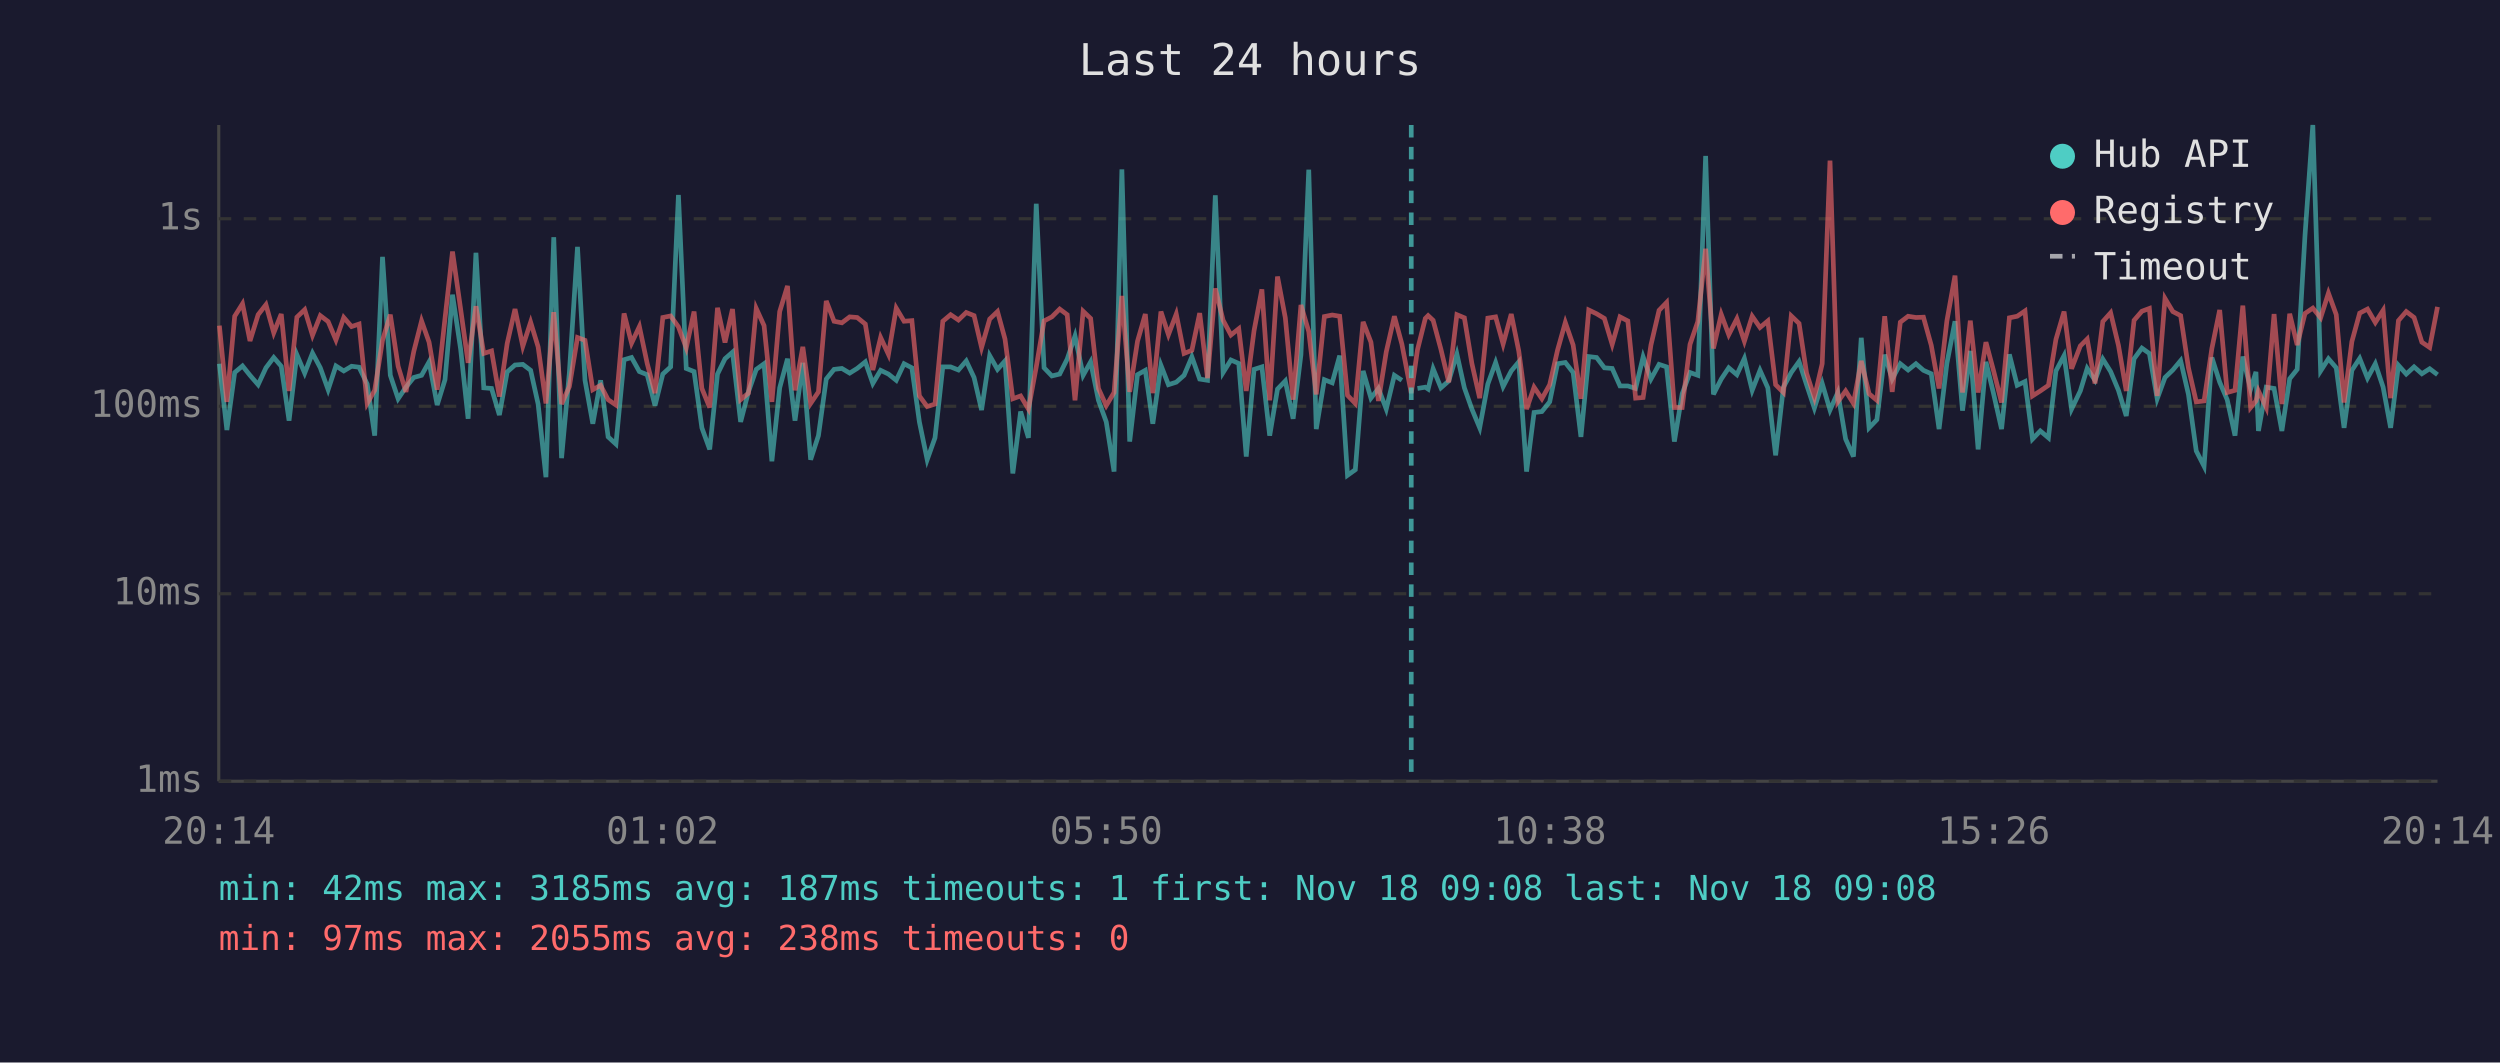
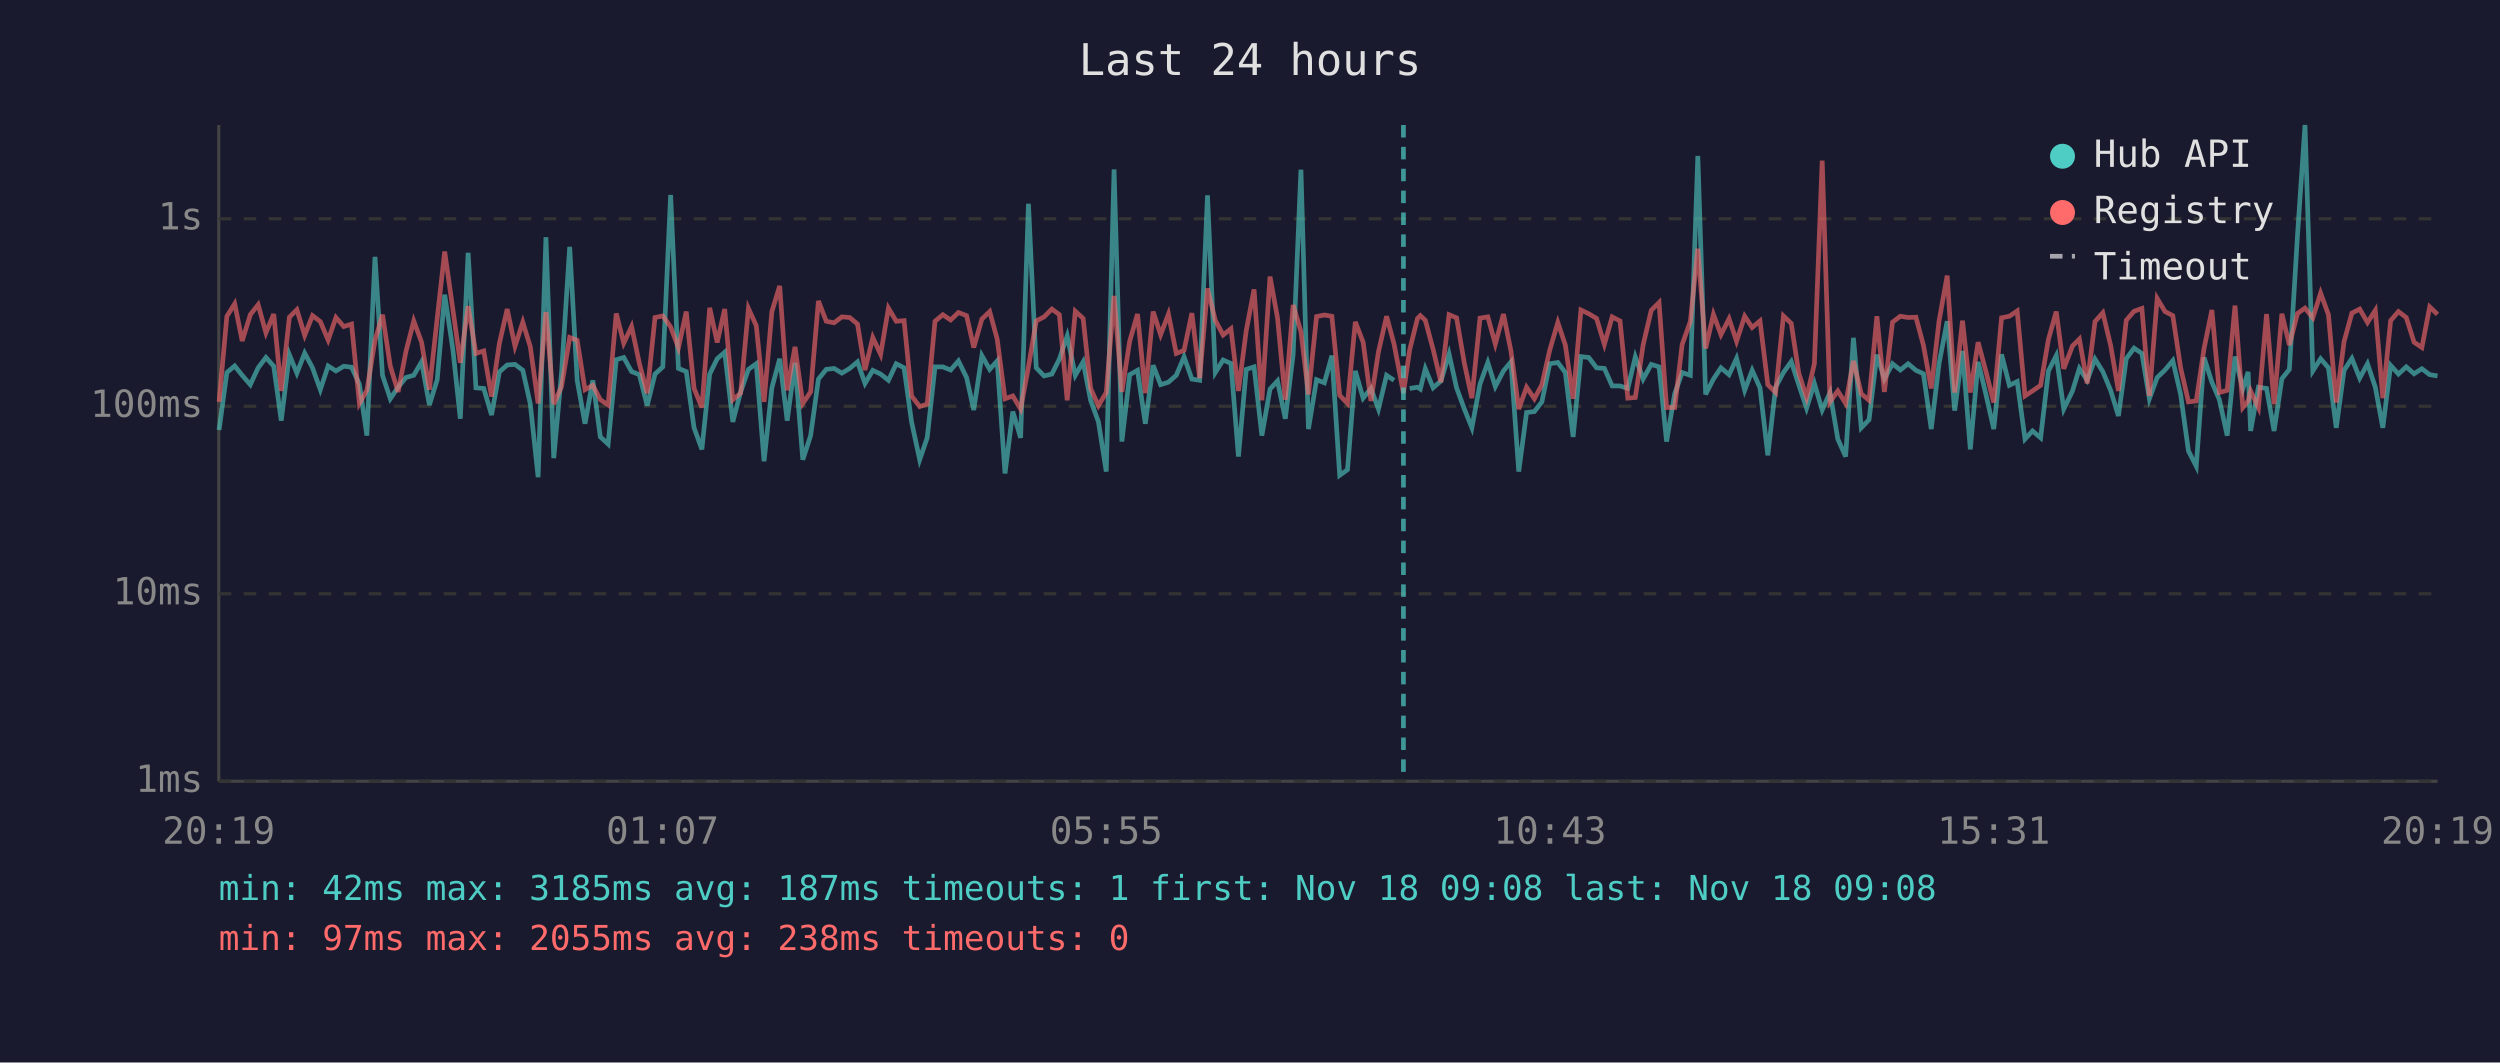
<svg xmlns="http://www.w3.org/2000/svg" viewBox="0 0 800 340" font-family="monospace" font-size="12">
  <rect width="800" height="340" fill="#1a1a2e" />
  <text x="400" y="24" fill="#e0e0e0" font-size="14" text-anchor="middle">Last 24 hours</text>
  <line x1="70" y1="40" x2="70" y2="250" stroke="#444" stroke-width="1" />
  <line x1="70" y1="250" x2="780" y2="250" stroke="#444" stroke-width="1" />
  <line x1="70" y1="250" x2="780" y2="250" stroke="#333" stroke-width="1" stroke-dasharray="4" />
  <text x="65" y="250" fill="#888" text-anchor="end" dominant-baseline="middle">1ms</text>
  <line x1="70" y1="190" x2="780" y2="190" stroke="#333" stroke-width="1" stroke-dasharray="4" />
  <text x="65" y="190" fill="#888" text-anchor="end" dominant-baseline="middle">10ms</text>
  <line x1="70" y1="130" x2="780" y2="130" stroke="#333" stroke-width="1" stroke-dasharray="4" />
  <text x="65" y="130" fill="#888" text-anchor="end" dominant-baseline="middle">100ms</text>
  <line x1="70" y1="70" x2="780" y2="70" stroke="#333" stroke-width="1" stroke-dasharray="4" />
  <text x="65" y="70" fill="#888" text-anchor="end" dominant-baseline="middle">1s</text>
-   <text x="70" y="270" fill="#888" text-anchor="middle">20:14</text>
-   <text x="212" y="270" fill="#888" text-anchor="middle">01:02</text>
-   <text x="354" y="270" fill="#888" text-anchor="middle">05:50</text>
-   <text x="496" y="270" fill="#888" text-anchor="middle">10:38</text>
-   <text x="638" y="270" fill="#888" text-anchor="middle">15:26</text>
-   <text x="780" y="270" fill="#888" text-anchor="middle">20:14</text>
-   <polyline points="70.2,116.4 72.6,137.6 75.1,119.2 77.6,117.1 80.0,120.1 82.6,123.1 85.1,117.7 87.6,114.4 90.0,117.2 92.5,134.6 95.0,113.5 97.5,119.4 100.0,113.0 102.5,117.7 105.0,124.7 107.5,117.1 110.0,118.7 112.5,117.2 114.9,117.5 117.5,122.9 119.9,139.4 122.4,82.2 124.9,120.1 127.4,127.6 129.9,123.9 132.4,120.8 134.9,120.1 137.3,115.8 139.9,129.6 142.4,121.5 144.8,94.3 147.4,111.7 149.8,134.0 152.3,80.9 154.8,124.1 157.3,124.3 159.8,132.8 162.3,119.0 164.8,116.8 167.3,116.6 169.8,118.5 172.2,129.3 174.7,152.7 177.2,75.9 179.7,146.6 182.2,119.2 184.8,79.0 187.2,121.7 189.7,135.6 192.2,121.7 194.6,139.8 197.1,142.1 199.7,115.1 202.1,114.4 204.6,118.9 207.1,119.9 209.6,129.8 212.1,119.7 214.6,117.4 217.1,62.4 219.6,117.9 222.1,118.9 224.6,136.9 227.1,143.8 229.6,119.7 232.0,114.8 234.4,112.7 237.0,135.0 239.5,125.4 242.0,118.2 244.5,116.4 247.0,147.6 249.5,124.1 252.0,114.8 254.4,134.6 256.9,116.1 259.4,147.1 261.9,139.4 264.4,121.3 266.9,118.2 269.4,117.9 271.9,119.4 274.3,117.9 276.9,115.8 279.3,122.7 281.8,118.5 284.3,119.7 286.8,121.7 289.3,116.4 291.8,117.7 294.2,135.0 296.7,147.1 299.2,140.1 301.7,117.4 304.2,117.4 306.7,118.4 309.2,115.5 311.7,120.8 314.1,131.2 316.7,113.8 319.2,118.2 321.6,115.5 324.1,151.5 326.6,131.7 329.1,140.1 331.6,65.2 334.1,117.7 336.6,120.3 339.1,119.7 341.5,114.9 344.0,107.5 346.6,120.1 349.0,115.8 351.5,128.1 354.0,135.0 356.5,150.9 359.0,54.2 361.5,141.3 364.0,119.9 366.5,118.5 368.9,135.6 371.5,116.9 373.9,123.1 376.4,122.3 378.9,120.1 381.4,114.2 383.9,121.3 386.4,121.7 388.9,62.5 391.4,119.2 393.9,115.2 396.4,116.3 398.8,146.1 401.3,118.2 403.8,117.4 406.3,139.4 408.8,124.5 411.3,121.9 413.8,134.0 416.3,113.5 418.8,54.3 421.2,137.3 423.8,121.5 426.3,122.5 428.7,113.8 431.2,152.1 433.7,150.3 436.2,118.7 438.7,127.4 441.1,124.3 443.6,130.9 446.2,120.1 448.6,121.7" fill="none" stroke="#4ecdc4" stroke-width="1.5" opacity="0.6" />
-   <polyline points="453.6,124.3 456.1,123.9 457.0,124.5 458.6,118.0 461.1,124.1 463.6,121.9 466.2,113.3 468.6,124.1 471.0,130.9 473.5,136.9 476.1,122.9 478.6,116.0 481.0,123.7 483.6,118.7 486.0,115.8 488.5,150.9 490.9,132.0 493.4,131.7 495.9,128.6 498.4,116.4 500.9,116.0 503.4,119.2 505.9,139.8 508.4,114.1 510.9,114.4 513.4,117.7 515.9,117.9 518.4,123.5 520.9,123.5 523.4,124.3 525.8,114.2 528.3,121.3 530.9,116.6 533.3,117.4 535.8,141.3 538.3,126.0 540.8,119.2 543.3,120.1 545.8,49.9 548.3,126.2 550.8,121.3 553.2,117.7 555.8,119.9 558.2,114.7 560.7,124.9 563.2,118.5 565.7,124.1 568.2,145.7 570.7,123.9 573.2,119.2 575.7,115.7 578.1,123.1 580.6,130.6 583.1,122.7 585.6,131.2 588.1,125.6 590.6,140.5 593.1,146.1 595.6,108.1 598.1,136.9 600.6,134.3 603.1,113.5 605.5,121.3 608.1,116.4 610.6,118.4 613.1,116.4 615.5,118.5 618.0,119.6 620.5,137.3 623.0,116.3 625.6,102.8 628.0,131.4 630.5,112.3 633.0,143.8 635.5,115.8 637.9,125.8 640.5,137.3 643.0,113.4 645.5,123.3 648.0,122.1 650.4,140.5 652.9,137.9 655.5,140.1 657.9,118.7 660.5,113.8 662.9,130.9 665.7,125.1 667.9,117.9 670.4,121.7 672.9,114.9 675.4,118.9 677.9,124.9 680.4,133.1 682.9,114.8 685.4,111.4 687.8,113.1 690.3,127.6 692.8,120.8 695.3,118.4 697.8,115.4 700.3,126.2 702.8,144.3 705.3,149.2 707.8,114.4 710.3,122.3 712.7,127.9 715.2,139.4 717.7,114.1 720.2,124.5 721.9,119.0 722.7,137.9 725.2,123.9 727.7,124.3 730.2,137.9 732.7,121.2 735.1,118.2 737.6,75.3 740.1,40.0 742.6,118.7 745.1,114.8 747.6,117.7 750.1,136.9 752.6,118.5 755.1,114.7 757.6,121.0 760.1,116.4 762.6,123.9 765.0,136.9 767.5,116.9 770.0,119.7 772.5,117.4 775.0,119.6 777.5,118.0 780.0,119.9" fill="none" stroke="#4ecdc4" stroke-width="1.5" opacity="0.6" />
-   <polyline points="70.2,104.2 72.6,128.6 75.1,101.2 77.6,97.2 80.0,109.1 82.6,100.7 85.1,97.5 87.6,106.5 90.0,100.5 92.5,125.1 95.0,101.5 97.5,99.1 100.0,107.3 102.5,101.0 105.0,102.9 107.5,108.8 110.0,101.6 112.5,104.5 114.9,103.7 117.5,129.1 119.9,124.9 122.4,108.9 124.9,100.7 127.4,117.2 129.9,125.4 132.4,112.5 134.9,102.7 137.3,109.5 139.9,124.7 142.4,101.9 144.8,80.5 147.4,98.9 149.8,116.1 152.3,98.0 154.8,113.1 157.3,112.3 159.8,126.9 162.3,109.9 164.8,98.9 167.3,110.8 169.8,103.1 172.2,111.0 174.7,129.1 177.2,99.9 179.7,129.3 182.2,123.7 184.8,108.0 187.2,108.9 189.7,124.7 192.2,123.3 194.6,127.9 197.1,129.6 199.7,100.3 202.1,109.8 204.6,104.5 207.1,116.3 209.6,125.8 212.1,101.6 214.6,101.1 217.1,104.6 219.6,111.3 222.1,99.7 224.6,124.3 227.1,130.4 229.6,98.5 232.0,109.6 234.4,98.9 237.0,127.9 239.5,125.8 242.0,98.7 244.5,104.2 247.0,128.6 249.5,99.7 252.0,91.5 254.4,124.9 256.9,111.0 259.4,129.1 261.9,125.4 264.4,96.3 266.9,102.8 269.4,103.3 271.9,101.4 274.3,101.6 276.9,103.7 279.3,118.4 281.8,108.0 284.3,113.4 286.8,98.6 289.3,102.8 291.8,102.6 294.2,126.7 296.7,130.1 299.2,129.3 301.7,102.8 304.2,100.7 306.7,102.4 309.2,100.0 311.7,101.0 314.1,111.2 316.7,102.1 319.2,99.7 321.6,108.5 324.1,127.6 326.6,126.7 329.1,130.9 331.6,117.4 334.1,102.7 336.6,101.4 339.1,98.9 341.5,100.7 344.0,128.1 346.6,99.6 349.0,101.9 351.5,124.3 354.0,129.8 356.5,125.6 359.0,94.7 361.5,125.4 364.0,109.2 366.5,100.5 368.9,125.8 371.5,99.7 373.9,107.1 376.4,100.5 378.9,113.1 381.4,112.1 383.9,100.2 386.4,121.0 388.9,92.3 391.4,102.5 393.9,107.2 396.4,105.2 398.8,125.1 401.3,105.8 403.8,92.6 406.3,128.1 408.8,88.5 411.3,101.7 413.8,127.9 416.3,97.6 418.8,106.1 421.2,126.2 423.8,101.3 426.3,100.8 428.7,101.2 431.2,126.5 433.7,129.1 436.2,103.0 438.7,109.5 441.1,128.3 443.6,112.6 446.2,101.2 448.6,110.1 451.6,125.8 453.6,111.9 456.1,101.9 457.0,101.0 458.6,102.5 461.1,111.8 463.6,122.3 466.2,100.7 468.6,101.7 471.0,116.3 473.5,127.4 476.1,101.8 478.6,101.4 481.0,110.1 483.6,100.5 486.0,112.3 488.5,130.9 490.9,123.9 493.4,127.6 495.9,123.1 498.4,112.1 500.9,103.2 503.4,110.4 505.9,127.6 508.4,99.2 510.9,100.4 513.4,101.9 515.9,110.2 518.4,101.4 520.9,102.7 523.4,127.4 525.8,127.2 528.3,110.4 530.9,99.3 533.3,96.8 535.8,130.4 538.3,130.4 540.8,110.2 543.3,102.9 545.8,79.6 548.3,111.5 550.8,100.6 553.2,107.1 555.8,102.0 558.2,109.2 560.7,101.2 563.2,104.8 565.7,102.7 568.2,123.1 570.7,125.6 573.2,101.1 575.7,103.5 578.1,119.4 580.6,127.2 583.1,116.4 585.6,51.4 588.1,128.6 590.6,125.1 593.1,129.1 595.6,115.5 598.1,126.0 600.6,128.1 603.1,101.2 605.5,125.4 608.1,103.1 610.6,101.2 613.1,101.6 615.5,101.5 618.0,110.5 620.5,124.3 623.0,102.7 625.6,88.2 628.0,125.6 630.5,102.6 633.0,125.6 635.5,109.5 637.9,118.5 640.5,128.8 643.0,101.7 645.5,101.2 648.0,99.5 650.4,126.7 652.9,125.1 655.5,123.3 657.9,108.6 660.5,99.7 662.9,118.0 665.7,110.7 667.9,108.5 670.4,122.7 672.9,102.9 675.4,100.1 677.9,110.5 680.4,125.1 682.9,102.5 685.4,99.6 687.8,98.7 690.3,126.7 692.8,95.5 695.3,99.7 697.8,101.0 700.3,117.7 702.8,128.6 705.3,128.3 707.8,111.5 710.3,99.2 712.7,125.6 715.2,124.9 717.7,97.8 720.2,130.4 721.9,128.3 722.7,125.1 725.2,130.4 727.7,100.5 730.2,129.3 732.7,100.4 735.1,110.4 737.6,100.3 740.1,98.6 742.6,101.7 745.1,93.8 747.6,100.7 750.1,128.8 752.6,109.3 755.1,100.2 757.6,98.9 760.1,103.2 762.6,99.3 765.0,127.4 767.5,102.6 770.0,99.7 772.5,101.6 775.0,109.5 777.5,111.2 780.0,98.2" fill="none" stroke="#ff6b6b" stroke-width="1.5" opacity="0.6" />
-   <line x1="451.6" y1="40" x2="451.6" y2="250" stroke="#4ecdc4" stroke-width="1.5" stroke-dasharray="4,3" opacity="0.7" />
+   <text x="70" y="270" fill="#888" text-anchor="middle">20:19</text>
+   <text x="212" y="270" fill="#888" text-anchor="middle">01:07</text>
+   <text x="354" y="270" fill="#888" text-anchor="middle">05:55</text>
+   <text x="496" y="270" fill="#888" text-anchor="middle">10:43</text>
+   <text x="638" y="270" fill="#888" text-anchor="middle">15:31</text>
+   <text x="780" y="270" fill="#888" text-anchor="middle">20:19</text>
+   <polyline points="70.1,137.6 72.6,119.2 75.1,117.1 77.5,120.1 80.1,123.1 82.6,117.7 85.1,114.4 87.6,117.2 90.0,134.6 92.6,113.5 95.0,119.4 97.5,113.0 100.0,117.7 102.5,124.7 105.0,117.1 107.5,118.7 110.0,117.2 112.5,117.5 115.0,122.9 117.4,139.4 120.0,82.2 122.4,120.1 124.9,127.6 127.4,123.9 129.9,120.8 132.4,120.1 134.9,115.8 137.4,129.6 139.9,121.5 142.3,94.3 144.9,111.7 147.3,134.0 149.8,80.9 152.3,124.1 154.8,124.3 157.3,132.8 159.8,119.0 162.3,116.8 164.8,116.6 167.3,118.5 169.7,129.3 172.2,152.7 174.7,75.9 177.2,146.6 179.7,119.2 182.3,79.0 184.7,121.7 187.2,135.6 189.7,121.7 192.1,139.8 194.6,142.1 197.2,115.1 199.6,114.4 202.1,118.9 204.6,119.9 207.1,129.8 209.6,119.7 212.1,117.4 214.6,62.4 217.1,117.9 219.6,118.9 222.1,136.9 224.6,143.8 227.1,119.7 229.5,114.8 231.9,112.7 234.5,135.0 237.0,125.4 239.5,118.2 242.0,116.4 244.5,147.6 247.0,124.1 249.5,114.8 251.9,134.6 254.4,116.1 256.9,147.1 259.4,139.4 261.9,121.3 264.4,118.2 266.9,117.9 269.4,119.4 271.9,117.9 274.4,115.8 276.8,122.7 279.3,118.5 281.8,119.7 284.3,121.7 286.8,116.4 289.3,117.7 291.7,135.0 294.3,147.1 296.7,140.1 299.2,117.4 301.7,117.4 304.2,118.4 306.7,115.5 309.3,120.8 311.6,131.2 314.2,113.8 316.7,118.2 319.1,115.5 321.6,151.5 324.1,131.7 326.6,140.1 329.1,65.2 331.6,117.7 334.1,120.3 336.6,119.7 339.0,114.9 341.5,107.5 344.1,120.1 346.6,115.8 349.0,128.1 351.5,135.0 354.0,150.9 356.5,54.2 359.0,141.3 361.5,119.9 364.0,118.5 366.5,135.6 369.0,116.9 371.4,123.1 373.9,122.3 376.4,120.1 378.9,114.2 381.4,121.3 383.9,121.7 386.4,62.5 388.9,119.2 391.4,115.2 393.9,116.3 396.3,146.1 398.8,118.2 401.3,117.4 403.8,139.4 406.4,124.5 408.8,121.9 411.3,134.0 413.8,113.5 416.3,54.3 418.7,137.3 421.3,121.5 423.8,122.5 426.2,113.8 428.7,152.1 431.2,150.3 433.7,118.7 436.2,127.4 438.7,124.3 441.1,130.9 443.7,120.1 446.1,121.7" fill="none" stroke="#4ecdc4" stroke-width="1.5" opacity="0.6" />
+   <polyline points="451.1,124.3 453.6,123.9 454.5,124.5 456.1,118.0 458.6,124.1 461.1,121.9 463.7,113.3 466.1,124.1 468.6,130.9 471.0,136.9 473.6,122.9 476.1,116.0 478.5,123.7 481.1,118.7 483.5,115.8 486.0,150.9 488.5,132.0 491.0,131.7 493.4,128.6 495.9,116.4 498.5,116.0 500.9,119.2 503.4,139.8 505.9,114.1 508.4,114.4 510.9,117.7 513.4,117.9 515.9,123.5 518.4,123.5 520.9,124.3 523.3,114.2 525.8,121.3 528.4,116.6 530.9,117.4 533.3,141.3 535.9,126.0 538.3,119.2 540.9,120.1 543.3,49.9 545.8,126.2 548.3,121.3 550.7,117.7 553.3,119.9 555.7,114.7 558.3,124.9 560.7,118.5 563.2,124.1 565.7,145.7 568.2,123.9 570.7,119.2 573.2,115.7 575.6,123.1 578.1,130.6 580.6,122.7 583.1,131.2 585.6,125.6 588.1,140.5 590.6,146.1 593.1,108.1 595.6,136.9 598.1,134.3 600.6,113.5 603.0,121.3 605.6,116.4 608.1,118.4 610.6,116.4 613.1,118.5 615.5,119.6 618.0,137.3 620.5,116.3 623.1,102.8 625.5,131.4 628.0,112.3 630.5,143.8 633.0,115.8 635.4,125.8 638.0,137.3 640.5,113.4 643.0,123.3 645.5,122.1 648.0,140.5 650.4,137.9 653.0,140.1 655.5,118.7 658.0,113.8 660.4,130.9 663.2,125.1 665.4,117.9 667.9,121.7 670.4,114.9 672.9,118.9 675.4,124.9 677.9,133.1 680.4,114.8 682.9,111.4 685.4,113.1 687.8,127.6 690.3,120.8 692.8,118.4 695.3,115.4 697.8,126.2 700.3,144.3 702.8,149.2 705.3,114.4 707.8,122.3 710.2,127.9 712.7,139.4 715.2,114.1 717.7,124.5 719.4,119.0 720.2,137.9 722.7,123.9 725.3,124.3 727.7,137.9 730.2,121.2 732.6,118.2 735.2,75.3 737.6,40.0 740.1,118.7 742.6,114.8 745.1,117.7 747.6,136.9 750.1,118.5 752.6,114.7 755.1,121.0 757.6,116.4 760.1,123.9 762.5,136.9 765.0,116.9 767.5,119.7 770.0,117.4 772.5,119.6 775.0,118.0 777.5,119.9 780.0,120.3" fill="none" stroke="#4ecdc4" stroke-width="1.5" opacity="0.6" />
+   <polyline points="70.1,128.6 72.6,101.2 75.1,97.2 77.5,109.1 80.1,100.7 82.6,97.5 85.1,106.5 87.6,100.5 90.0,125.1 92.6,101.5 95.0,99.1 97.5,107.3 100.0,101.0 102.5,102.9 105.0,108.8 107.5,101.6 110.0,104.5 112.5,103.7 115.0,129.1 117.4,124.9 120.0,108.9 122.4,100.7 124.9,117.2 127.4,125.4 129.9,112.5 132.4,102.7 134.9,109.5 137.4,124.7 139.9,101.9 142.3,80.5 144.9,98.9 147.3,116.1 149.8,98.0 152.3,113.1 154.8,112.3 157.3,126.9 159.8,109.9 162.3,98.9 164.8,110.8 167.3,103.1 169.7,111.0 172.2,129.1 174.7,99.9 177.2,129.3 179.7,123.7 182.3,108.0 184.7,108.9 187.2,124.7 189.7,123.3 192.1,127.9 194.6,129.6 197.2,100.3 199.6,109.8 202.1,104.5 204.6,116.3 207.1,125.8 209.6,101.6 212.1,101.1 214.6,104.6 217.1,111.3 219.6,99.7 222.1,124.3 224.6,130.4 227.1,98.5 229.5,109.6 231.9,98.9 234.5,127.9 237.0,125.8 239.5,98.7 242.0,104.2 244.5,128.6 247.0,99.7 249.5,91.5 251.9,124.9 254.4,111.0 256.9,129.1 259.4,125.4 261.9,96.3 264.4,102.8 266.9,103.3 269.4,101.4 271.9,101.6 274.4,103.7 276.8,118.4 279.3,108.0 281.8,113.4 284.3,98.6 286.8,102.8 289.3,102.6 291.7,126.7 294.3,130.1 296.7,129.3 299.2,102.8 301.7,100.7 304.2,102.4 306.7,100.0 309.3,101.0 311.6,111.2 314.2,102.1 316.7,99.7 319.1,108.5 321.6,127.6 324.1,126.7 326.6,130.9 329.1,117.4 331.6,102.7 334.1,101.4 336.6,98.9 339.0,100.7 341.5,128.1 344.1,99.6 346.6,101.9 349.0,124.3 351.5,129.8 354.0,125.6 356.5,94.7 359.0,125.4 361.5,109.2 364.0,100.5 366.5,125.8 369.0,99.7 371.4,107.1 373.9,100.5 376.4,113.1 378.9,112.1 381.4,100.2 383.9,121.0 386.4,92.3 388.9,102.5 391.4,107.2 393.9,105.2 396.3,125.1 398.8,105.8 401.3,92.6 403.8,128.1 406.4,88.5 408.8,101.7 411.3,127.9 413.8,97.6 416.3,106.1 418.7,126.2 421.3,101.3 423.8,100.8 426.2,101.2 428.7,126.5 431.2,129.1 433.7,103.0 436.2,109.5 438.7,128.3 441.1,112.6 443.7,101.2 446.1,110.1 449.1,125.8 451.1,111.9 453.6,101.9 454.5,101.0 456.1,102.5 458.6,111.8 461.1,122.3 463.7,100.7 466.1,101.7 468.6,116.3 471.0,127.4 473.6,101.8 476.1,101.4 478.5,110.1 481.1,100.5 483.5,112.3 486.0,130.9 488.5,123.9 491.0,127.6 493.4,123.1 495.9,112.1 498.5,103.2 500.9,110.4 503.4,127.6 505.9,99.2 508.4,100.4 510.9,101.9 513.4,110.2 515.9,101.4 518.4,102.7 520.9,127.4 523.3,127.2 525.8,110.4 528.4,99.3 530.9,96.8 533.3,130.4 535.9,130.4 538.3,110.2 540.9,102.9 543.3,79.6 545.8,111.5 548.3,100.6 550.7,107.1 553.3,102.0 555.7,109.2 558.3,101.2 560.7,104.8 563.2,102.7 565.7,123.1 568.2,125.6 570.7,101.1 573.2,103.5 575.6,119.4 578.1,127.2 580.6,116.4 583.1,51.4 585.6,128.6 588.1,125.1 590.6,129.1 593.1,115.5 595.6,126.0 598.1,128.1 600.6,101.2 603.0,125.4 605.6,103.1 608.1,101.2 610.6,101.6 613.1,101.5 615.5,110.5 618.0,124.3 620.5,102.7 623.1,88.2 625.5,125.6 628.0,102.6 630.5,125.6 633.0,109.5 635.4,118.5 638.0,128.8 640.5,101.7 643.0,101.2 645.5,99.5 648.0,126.7 650.4,125.1 653.0,123.3 655.5,108.6 658.0,99.7 660.4,118.0 663.2,110.7 665.4,108.5 667.9,122.7 670.4,102.9 672.9,100.1 675.4,110.5 677.9,125.1 680.4,102.5 682.9,99.6 685.4,98.7 687.8,126.7 690.3,95.5 692.8,99.7 695.3,101.0 697.8,117.7 700.3,128.6 702.8,128.3 705.3,111.5 707.8,99.2 710.2,125.6 712.7,124.9 715.2,97.8 717.7,130.4 719.4,128.3 720.2,125.1 722.7,130.4 725.3,100.5 727.7,129.3 730.2,100.4 732.6,110.4 735.2,100.3 737.6,98.6 740.1,101.7 742.6,93.8 745.1,100.7 747.6,128.8 750.1,109.3 752.6,100.2 755.1,98.9 757.6,103.2 760.1,99.3 762.5,127.4 765.0,102.6 767.5,99.7 770.0,101.6 772.5,109.5 775.0,111.2 777.5,98.2 780.0,100.6" fill="none" stroke="#ff6b6b" stroke-width="1.5" opacity="0.6" />
+   <line x1="449.1" y1="40" x2="449.1" y2="250" stroke="#4ecdc4" stroke-width="1.5" stroke-dasharray="4,3" opacity="0.7" />
  <circle cx="660" cy="50" r="4" fill="#4ecdc4" />
  <text x="670" y="50" fill="#e0e0e0" dominant-baseline="middle">Hub API</text>
  <circle cx="660" cy="68" r="4" fill="#ff6b6b" />
  <text x="670" y="68" fill="#e0e0e0" dominant-baseline="middle">Registry</text>
  <line x1="656" y1="82" x2="664" y2="82" stroke="#e0e0e0" stroke-width="1.5" stroke-dasharray="4,3" opacity="0.7" />
  <text x="670" y="86" fill="#e0e0e0" dominant-baseline="middle">Timeout</text>
  <text x="70" y="288" fill="#4ecdc4" font-size="11">min: 42ms  max: 3185ms  avg: 187ms  timeouts: 1  first: Nov 18 09:08  last: Nov 18 09:08</text>
  <text x="70" y="304" fill="#ff6b6b" font-size="11">min: 97ms  max: 2055ms  avg: 238ms  timeouts: 0</text>
</svg>
